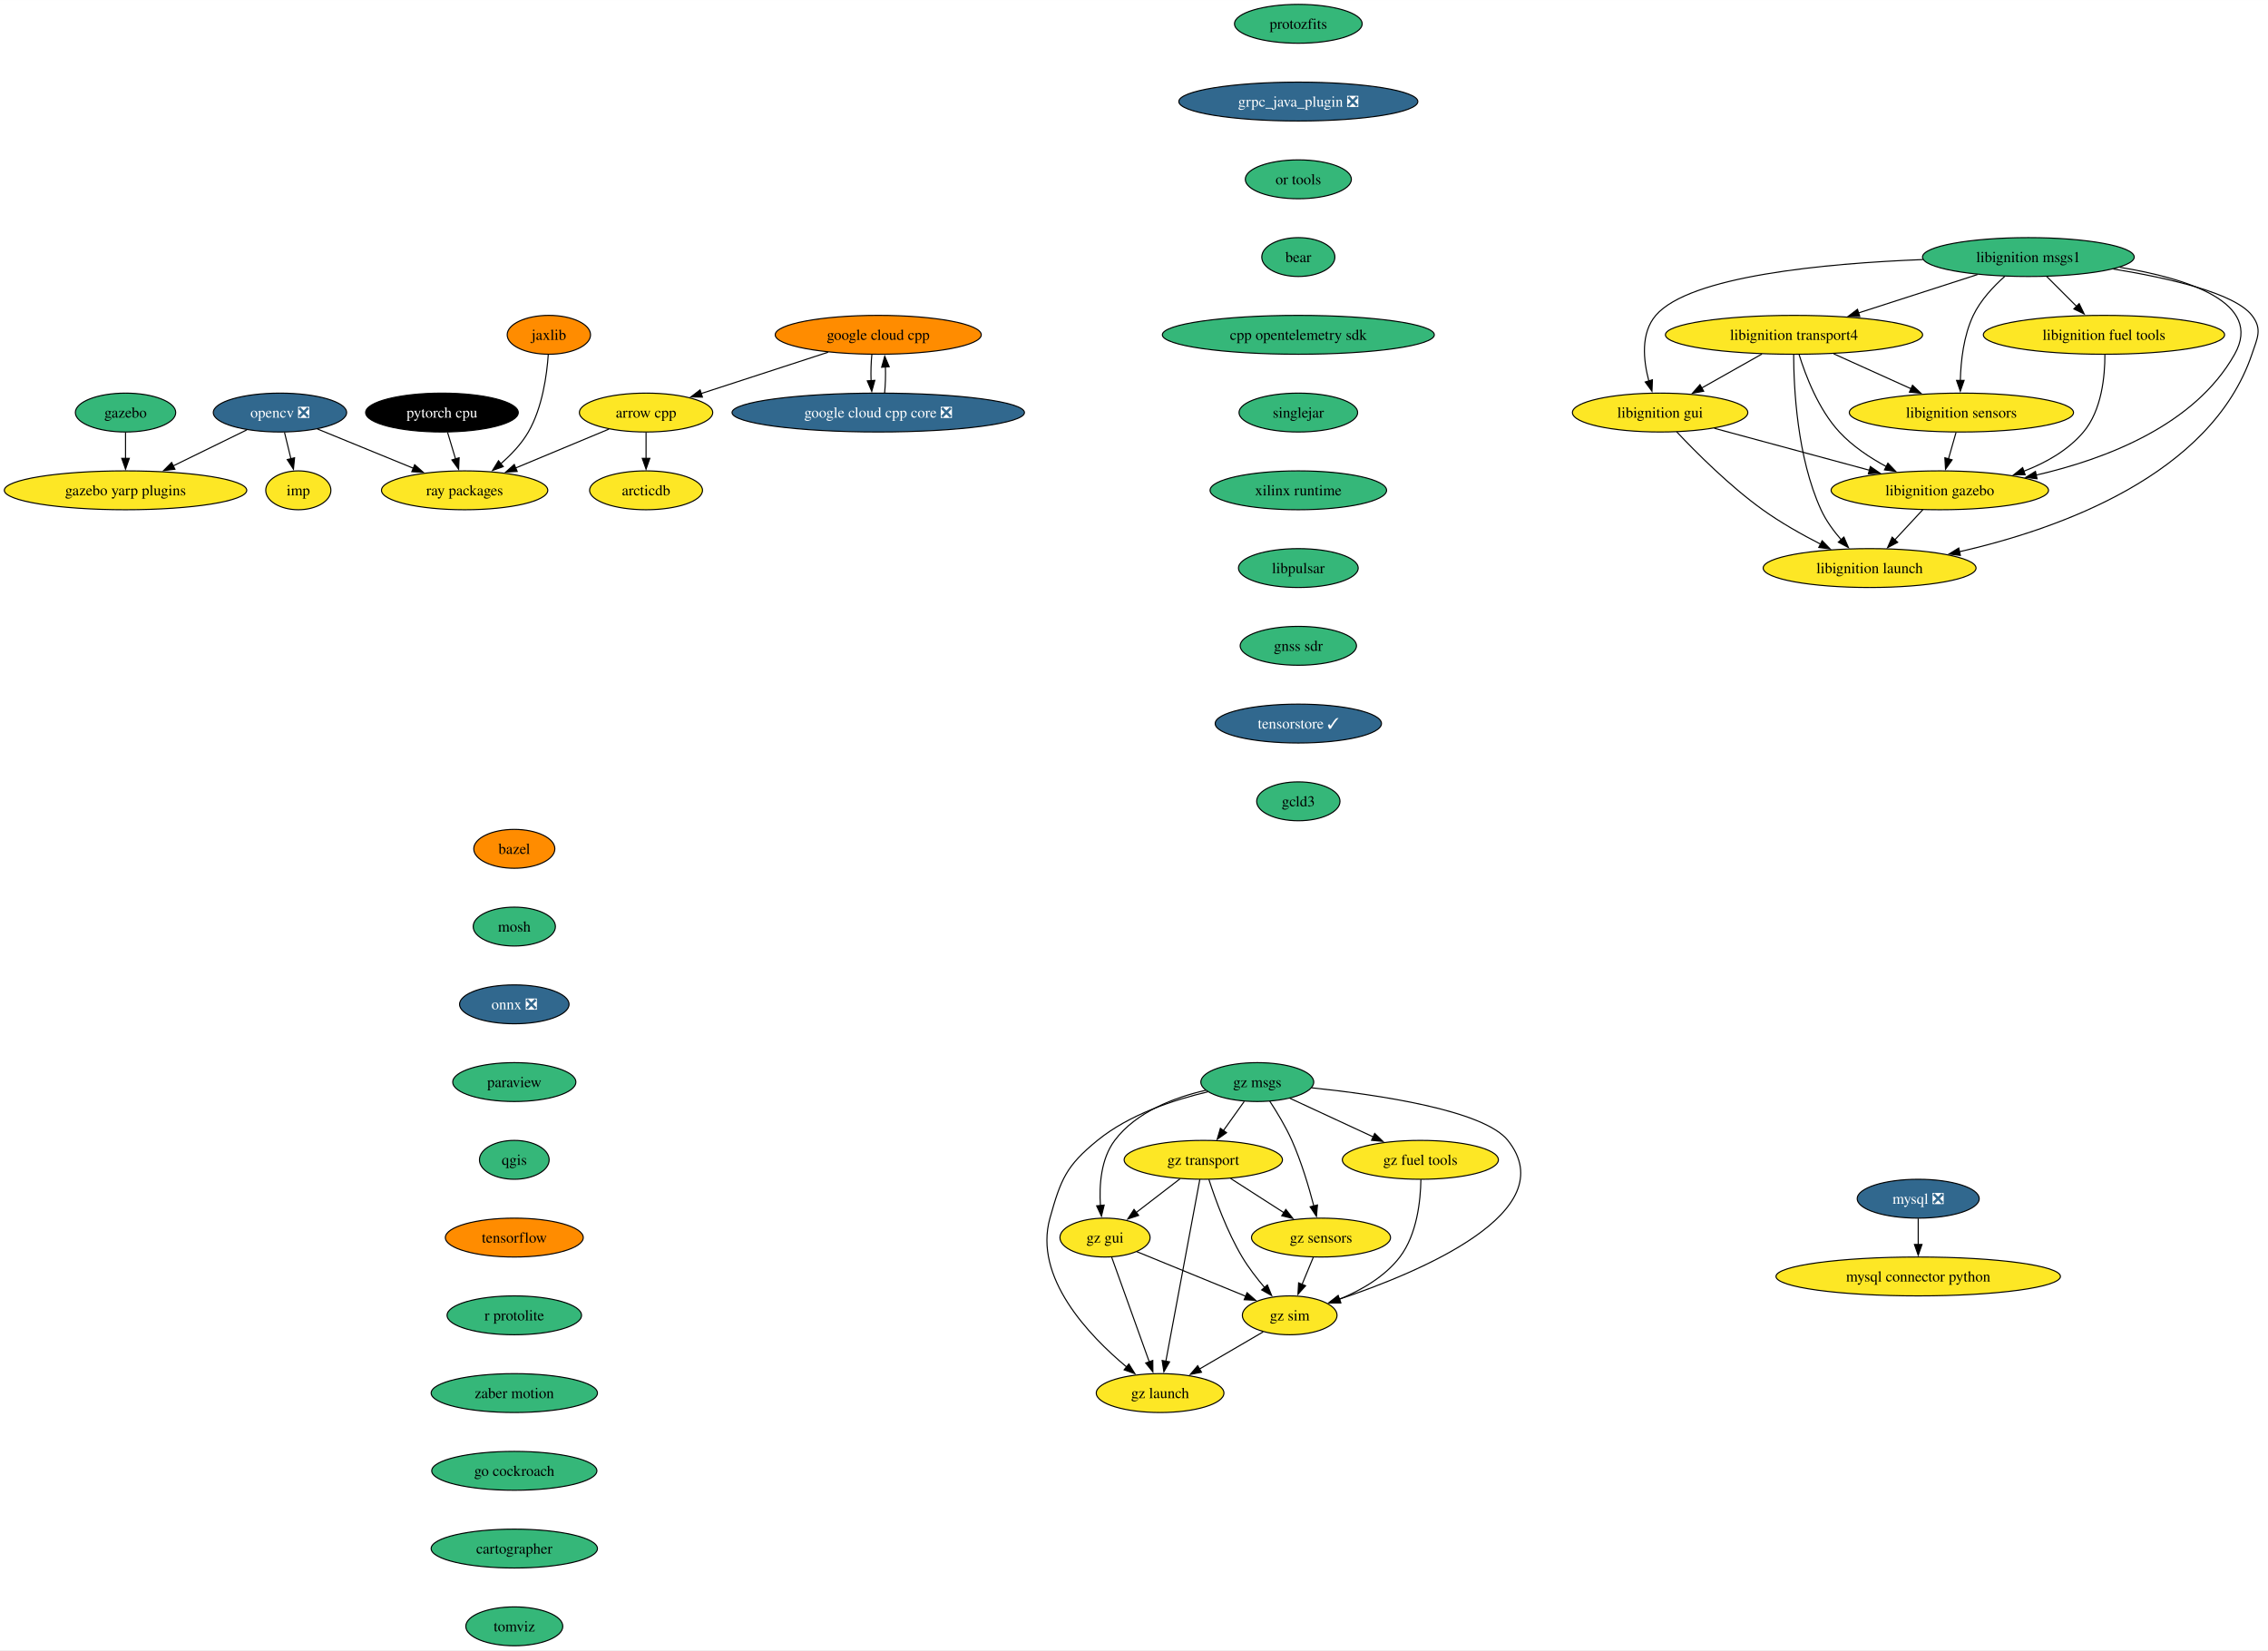
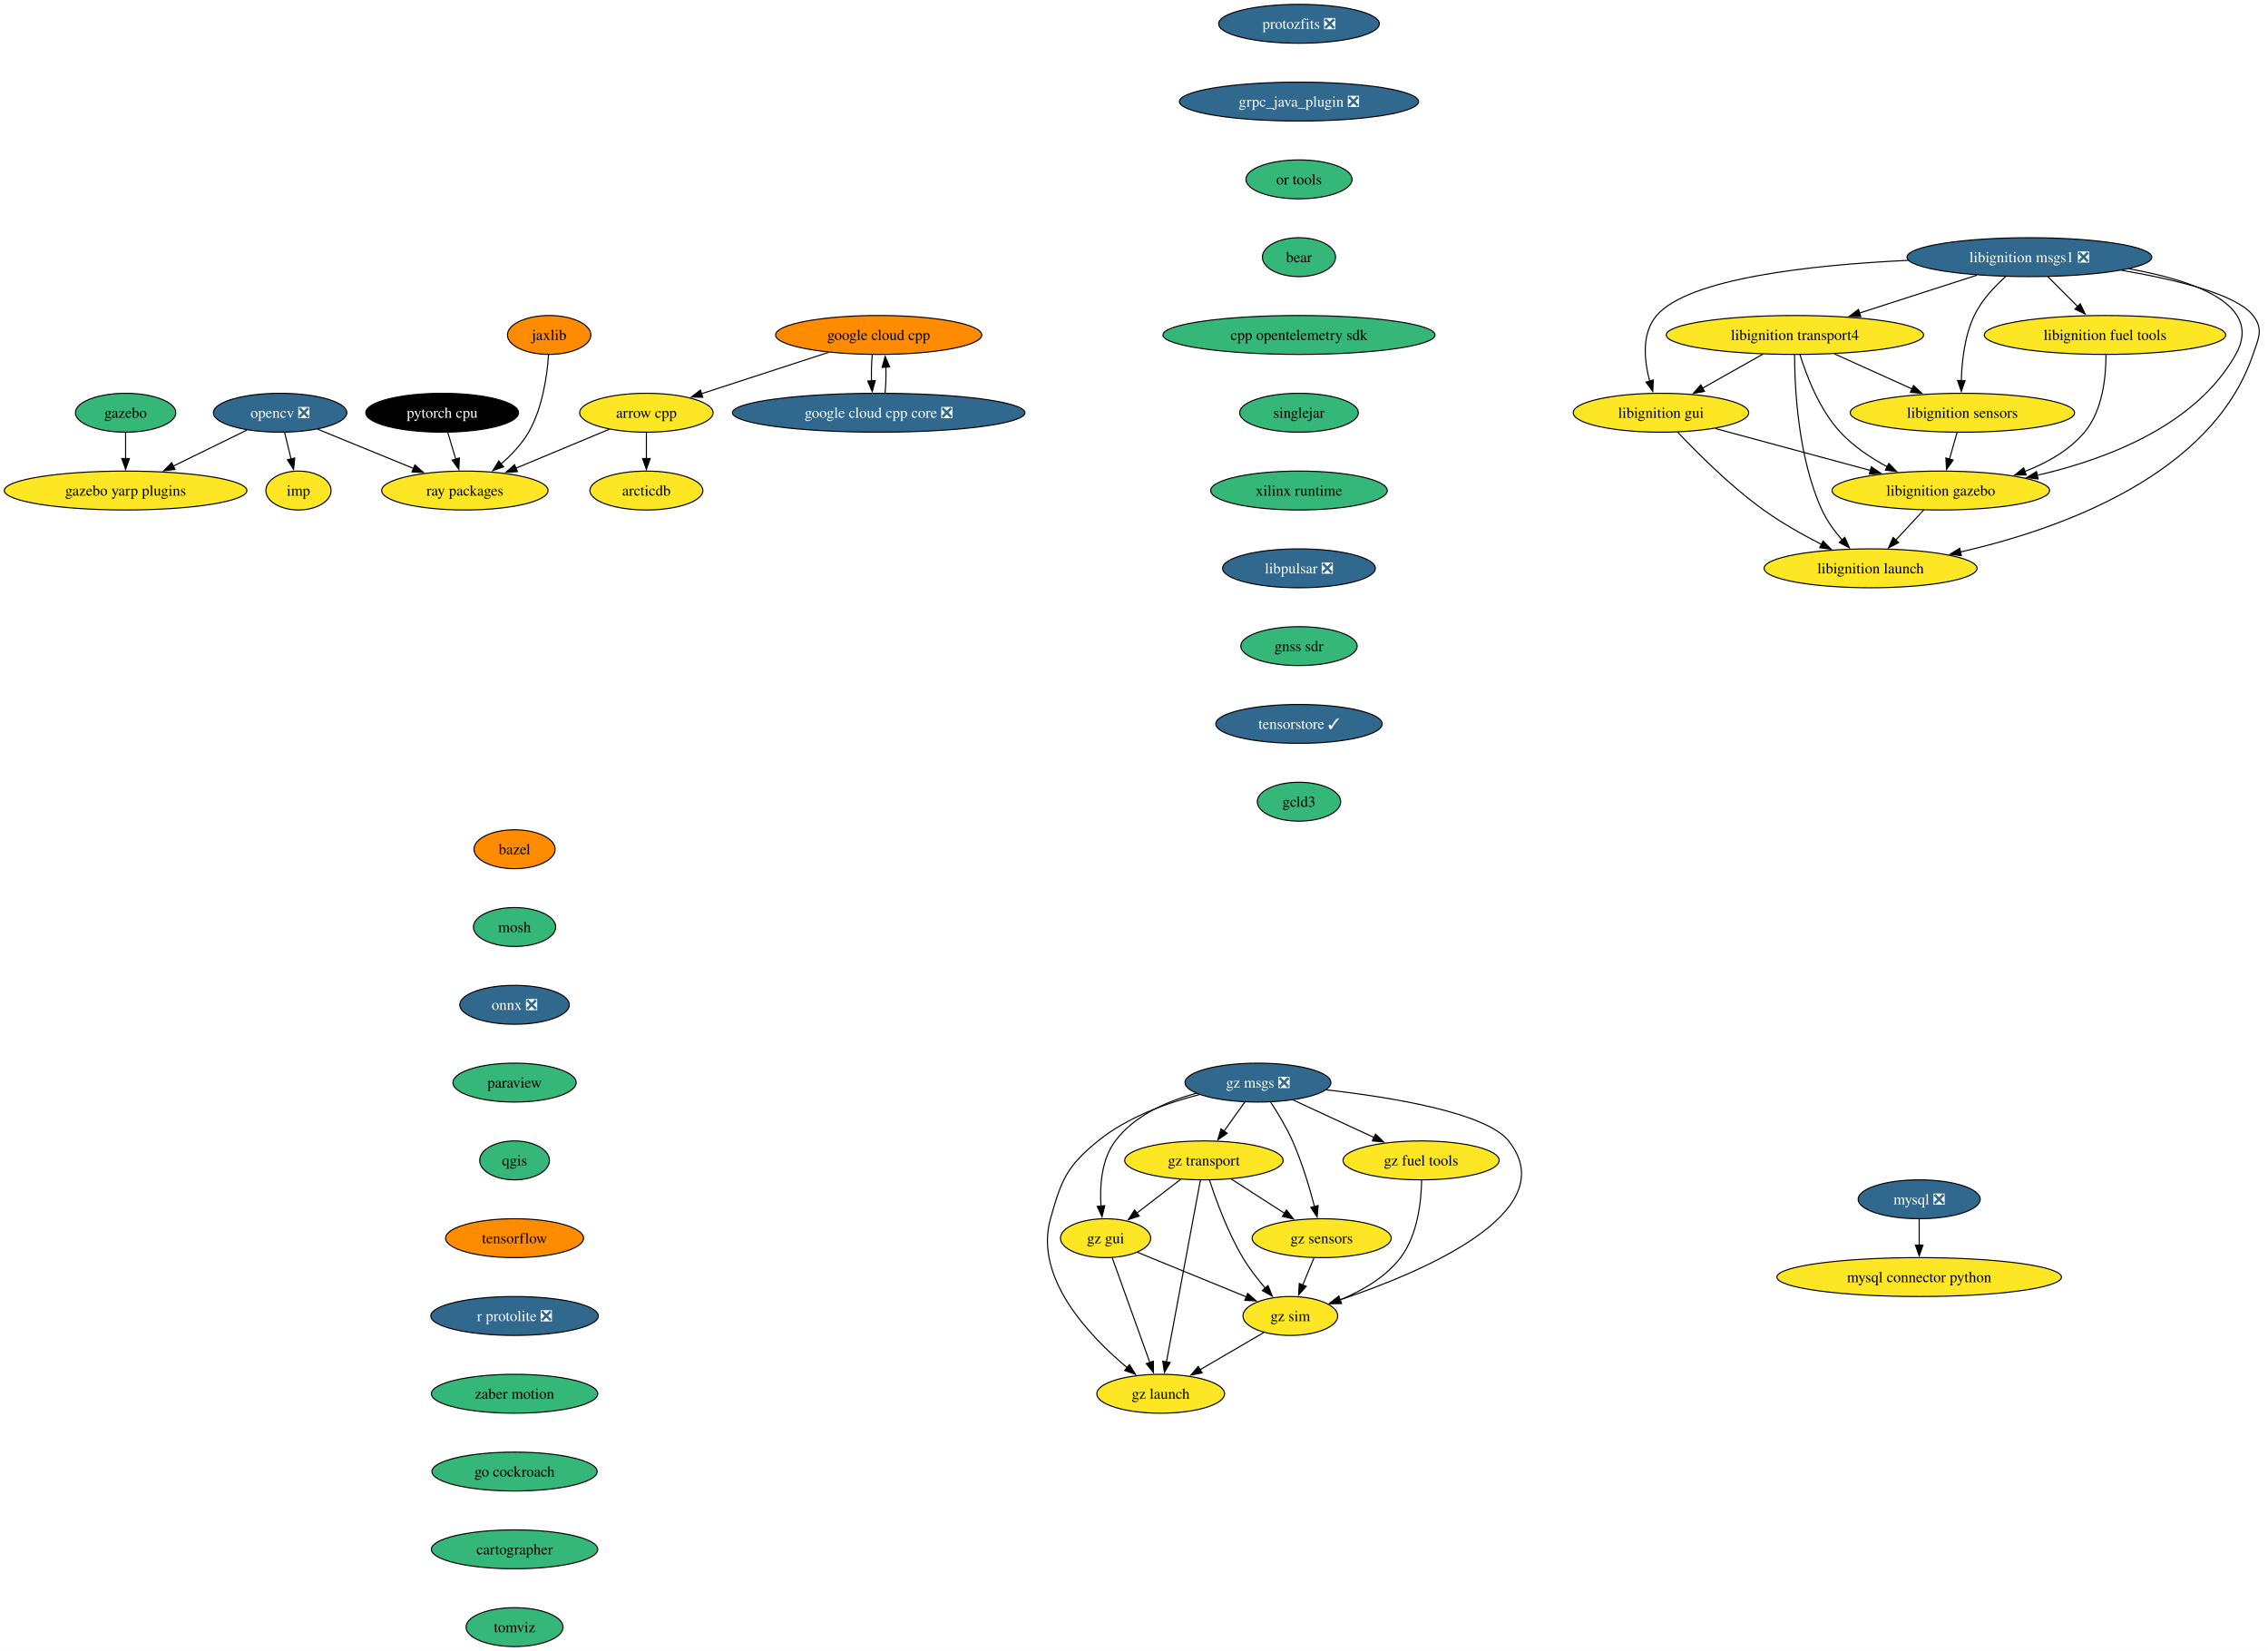
- <svg xmlns="http://www.w3.org/2000/svg" xmlns:xlink="http://www.w3.org/1999/xlink" width="2100pt" height="1528pt" viewBox="0.00 0.00 2100.14 1528.00">
+ <svg xmlns="http://www.w3.org/2000/svg" xmlns:xlink="http://www.w3.org/1999/xlink" width="2099pt" height="1528pt" viewBox="0.00 0.00 2099.07 1528.00">
  <g id="graph0" class="graph" transform="scale(1 1) rotate(0) translate(4 1524)">
-     <polygon fill="white" stroke="none" points="-4,4 -4,-1524 2096.14,-1524 2096.14,4 -4,4" />
+     <polygon fill="white" stroke="none" points="-4,4 -4,-1524 2095.07,-1524 2095.07,4 -4,4" />
    <g id="node1" class="node">
      <g id="a_node1">
        <a xlink:href="https://github.com/conda-forge/arrow-cpp-feedstock" xlink:title="arrow cpp">
          <ellipse fill="#fde725" stroke="black" cx="594.24" cy="-1142" rx="61.73" ry="18" />
          <text text-anchor="middle" x="594.24" y="-1137.33" font-family="Times,serif" font-size="14.00">arrow cpp</text>
        </a>
      </g>
    </g>
    <g id="node2" class="node">
      <g id="a_node2">
        <a xlink:href="https://github.com/conda-forge/ray-packages-feedstock" xlink:title="ray packages">
          <ellipse fill="#fde725" stroke="black" cx="426.24" cy="-1070" rx="76.99" ry="18" />
          <text text-anchor="middle" x="426.24" y="-1065.33" font-family="Times,serif" font-size="14.00">ray packages</text>
        </a>
      </g>
    </g>
    <g id="edge1" class="edge">
      <path fill="none" stroke="black" d="M559.83,-1126.67C534.92,-1116.28 500.93,-1102.12 473.48,-1090.68" />
      <polygon fill="black" stroke="black" points="474.9,-1087.48 464.32,-1086.87 472.2,-1093.94 474.9,-1087.48" />
    </g>
    <g id="node3" class="node">
      <g id="a_node3">
        <a xlink:href="https://github.com/conda-forge/arcticdb-feedstock" xlink:title="arcticdb">
          <ellipse fill="#fde725" stroke="black" cx="594.24" cy="-1070" rx="52.26" ry="18" />
          <text text-anchor="middle" x="594.24" y="-1065.33" font-family="Times,serif" font-size="14.00">arcticdb</text>
        </a>
      </g>
    </g>
    <g id="edge2" class="edge">
      <path fill="none" stroke="black" d="M594.24,-1123.7C594.24,-1116.41 594.24,-1107.73 594.24,-1099.54" />
      <polygon fill="black" stroke="black" points="597.74,-1099.62 594.24,-1089.62 590.74,-1099.62 597.74,-1099.62" />
    </g>
    <g id="node4" class="node">
      <g id="a_node4">
        <a xlink:href="https://github.com/conda-forge/bazel-feedstock" xlink:title="bazel">
          <ellipse fill="#ff8c00" stroke="black" cx="472.24" cy="-738" rx="37.53" ry="18" />
          <text text-anchor="middle" x="472.24" y="-733.33" font-family="Times,serif" font-size="14.00">bazel</text>
        </a>
      </g>
    </g>
    <g id="node5" class="node">
      <g id="a_node5">
        <a xlink:href="https://github.com/conda-forge/mosh-feedstock" xlink:title="mosh">
          <ellipse fill="#35b779" stroke="black" cx="472.24" cy="-666" rx="38.06" ry="18" />
          <text text-anchor="middle" x="472.24" y="-661.33" font-family="Times,serif" font-size="14.00">mosh</text>
        </a>
      </g>
    </g>
    <g id="node6" class="node">
      <g id="a_node6">
        <a xlink:href="https://github.com/conda-forge/onnx-feedstock/pull/107" xlink:title="onnx ❎">
          <ellipse fill="#31688e" stroke="black" cx="472.24" cy="-594" rx="50.68" ry="18" />
          <text text-anchor="middle" x="472.24" y="-589.33" font-family="Times,serif" font-size="14.00" fill="white">onnx ❎</text>
        </a>
      </g>
    </g>
    <g id="node9" class="node">
      <g id="a_node9">
        <a xlink:href="https://github.com/conda-forge/paraview-feedstock" xlink:title="paraview">
          <ellipse fill="#35b779" stroke="black" cx="472.24" cy="-522" rx="57" ry="18" />
          <text text-anchor="middle" x="472.24" y="-517.33" font-family="Times,serif" font-size="14.00">paraview</text>
        </a>
      </g>
    </g>
    <g id="node7" class="node">
      <g id="a_node7">
        <a xlink:href="https://github.com/conda-forge/mysql-feedstock/pull/92" xlink:title="mysql ❎">
          <ellipse fill="#31688e" stroke="black" cx="1772.24" cy="-414" rx="56.47" ry="18" />
          <text text-anchor="middle" x="1772.24" y="-409.32" font-family="Times,serif" font-size="14.00" fill="white">mysql ❎</text>
        </a>
      </g>
    </g>
    <g id="node8" class="node">
      <g id="a_node8">
        <a xlink:href="https://github.com/conda-forge/mysql-connector-python-feedstock" xlink:title="mysql connector python">
          <ellipse fill="#fde725" stroke="black" cx="1772.24" cy="-342" rx="131.7" ry="18" />
          <text text-anchor="middle" x="1772.24" y="-337.32" font-family="Times,serif" font-size="14.00">mysql connector python</text>
        </a>
      </g>
    </g>
    <g id="edge5" class="edge">
      <path fill="none" stroke="black" d="M1772.24,-395.7C1772.24,-388.41 1772.24,-379.73 1772.24,-371.54" />
      <polygon fill="black" stroke="black" points="1775.74,-371.62 1772.24,-361.62 1768.74,-371.62 1775.74,-371.62" />
    </g>
    <g id="node13" class="node">
      <g id="a_node13">
        <a xlink:href="https://github.com/conda-forge/qgis-feedstock" xlink:title="qgis">
          <ellipse fill="#35b779" stroke="black" cx="472.24" cy="-450" rx="32.27" ry="18" />
          <text text-anchor="middle" x="472.24" y="-445.32" font-family="Times,serif" font-size="14.00">qgis</text>
        </a>
      </g>
    </g>
    <g id="node10" class="node">
      <g id="a_node10">
        <a xlink:href="https://github.com/conda-forge/opencv-feedstock/pull/391" xlink:title="opencv ❎">
          <ellipse fill="#31688e" stroke="black" cx="255.24" cy="-1142" rx="61.73" ry="18" />
          <text text-anchor="middle" x="255.24" y="-1137.33" font-family="Times,serif" font-size="14.00" fill="white">opencv ❎</text>
        </a>
      </g>
    </g>
    <g id="edge7" class="edge">
      <path fill="none" stroke="black" d="M289.84,-1126.83C315.46,-1116.35 350.65,-1101.94 378.88,-1090.39" />
      <polygon fill="black" stroke="black" points="379.99,-1093.71 387.92,-1086.69 377.34,-1087.24 379.99,-1093.71" />
    </g>
    <g id="node11" class="node">
      <g id="a_node11">
        <a xlink:href="https://github.com/conda-forge/imp-feedstock" xlink:title="imp">
          <ellipse fill="#fde725" stroke="black" cx="272.24" cy="-1070" rx="30.16" ry="18" />
          <text text-anchor="middle" x="272.24" y="-1065.33" font-family="Times,serif" font-size="14.00">imp</text>
        </a>
      </g>
    </g>
    <g id="edge8" class="edge">
      <path fill="none" stroke="black" d="M259.44,-1123.7C261.23,-1116.32 263.37,-1107.52 265.38,-1099.25" />
      <polygon fill="black" stroke="black" points="268.77,-1100.12 267.73,-1089.58 261.96,-1098.47 268.77,-1100.12" />
    </g>
    <g id="node12" class="node">
      <g id="a_node12">
        <a xlink:href="https://github.com/conda-forge/gazebo-yarp-plugins-feedstock" xlink:title="gazebo yarp plugins">
          <ellipse fill="#fde725" stroke="black" cx="112.24" cy="-1070" rx="112.24" ry="18" />
          <text text-anchor="middle" x="112.24" y="-1065.33" font-family="Times,serif" font-size="14.00">gazebo yarp plugins</text>
        </a>
      </g>
    </g>
    <g id="edge9" class="edge">
      <path fill="none" stroke="black" d="M224.56,-1125.98C204.65,-1116.24 178.39,-1103.38 156.27,-1092.56" />
      <polygon fill="black" stroke="black" points="158,-1089.5 147.47,-1088.25 154.92,-1095.79 158,-1089.5" />
    </g>
    <g id="node14" class="node">
      <g id="a_node14">
        <a xlink:href="https://github.com/conda-forge/tensorflow-feedstock" xlink:title="tensorflow">
          <ellipse fill="#ff8c00" stroke="black" cx="472.24" cy="-378" rx="63.84" ry="18" />
          <text text-anchor="middle" x="472.24" y="-373.32" font-family="Times,serif" font-size="14.00">tensorflow</text>
        </a>
      </g>
    </g>
    <g id="node15" class="node">
      <g id="a_node15">
-         <a xlink:href="https://github.com/conda-forge/r-protolite-feedstock" xlink:title="r protolite">
-           <ellipse fill="#35b779" stroke="black" cx="472.24" cy="-306" rx="62.26" ry="18" />
-           <text text-anchor="middle" x="472.24" y="-301.32" font-family="Times,serif" font-size="14.00">r protolite</text>
+         <a xlink:href="https://github.com/conda-forge/r-protolite-feedstock/pull/37" xlink:title="r protolite ❎">
+           <ellipse fill="#31688e" stroke="black" cx="472.24" cy="-306" rx="77.52" ry="18" />
+           <text text-anchor="middle" x="472.24" y="-301.32" font-family="Times,serif" font-size="14.00" fill="white">r protolite ❎</text>
        </a>
      </g>
    </g>
    <g id="node16" class="node">
      <g id="a_node16">
        <a xlink:href="https://github.com/conda-forge/zaber-motion-feedstock" xlink:title="zaber motion">
          <ellipse fill="#35b779" stroke="black" cx="472.24" cy="-234" rx="76.99" ry="18" />
          <text text-anchor="middle" x="472.24" y="-229.32" font-family="Times,serif" font-size="14.00">zaber motion</text>
        </a>
      </g>
    </g>
    <g id="node27" class="node">
      <g id="a_node27">
        <a xlink:href="https://github.com/conda-forge/go-cockroach-feedstock" xlink:title="go cockroach">
          <ellipse fill="#35b779" stroke="black" cx="472.24" cy="-162" rx="76.46" ry="18" />
          <text text-anchor="middle" x="472.24" y="-157.32" font-family="Times,serif" font-size="14.00">go cockroach</text>
        </a>
      </g>
    </g>
    <g id="node17" class="node">
      <g id="a_node17">
        <a xlink:href="https://github.com/conda-forge/pytorch-cpu-feedstock" xlink:title="pytorch cpu">
          <ellipse fill="#000000" stroke="black" cx="405.24" cy="-1142" rx="70.68" ry="18" />
          <text text-anchor="middle" x="405.24" y="-1137.33" font-family="Times,serif" font-size="14.00" fill="white">pytorch cpu</text>
        </a>
      </g>
    </g>
    <g id="edge14" class="edge">
      <path fill="none" stroke="black" d="M410.43,-1123.7C412.67,-1116.24 415.34,-1107.32 417.85,-1098.97" />
      <polygon fill="black" stroke="black" points="421.15,-1100.14 420.67,-1089.55 414.45,-1098.13 421.15,-1100.14" />
    </g>
    <g id="node18" class="node">
      <g id="a_node18">
        <a xlink:href="https://github.com/conda-forge/jaxlib-feedstock" xlink:title="jaxlib">
          <ellipse fill="#ff8c00" stroke="black" cx="504.24" cy="-1214" rx="38.58" ry="18" />
          <text text-anchor="middle" x="504.24" y="-1209.32" font-family="Times,serif" font-size="14.00">jaxlib</text>
        </a>
      </g>
    </g>
    <g id="edge15" class="edge">
      <path fill="none" stroke="black" d="M503.69,-1195.81C502.41,-1177.01 498.29,-1146.56 485.24,-1124 478.8,-1112.87 469.2,-1102.8 459.61,-1094.51" />
      <polygon fill="black" stroke="black" points="462.03,-1091.97 452.07,-1088.37 457.61,-1097.4 462.03,-1091.97" />
    </g>
    <g id="node19" class="node">
      <g id="a_node19">
        <a xlink:href="https://github.com/conda-forge/libignition-transport4-feedstock" xlink:title="libignition transport4">
          <ellipse fill="#fde725" stroke="black" cx="1657.24" cy="-1214" rx="119.08" ry="18" />
          <text text-anchor="middle" x="1657.24" y="-1209.32" font-family="Times,serif" font-size="14.00">libignition transport4</text>
        </a>
      </g>
    </g>
    <g id="node20" class="node">
      <g id="a_node20">
        <a xlink:href="https://github.com/conda-forge/libignition-sensors-feedstock" xlink:title="libignition sensors">
          <ellipse fill="#fde725" stroke="black" cx="1812.24" cy="-1142" rx="103.82" ry="18" />
          <text text-anchor="middle" x="1812.24" y="-1137.33" font-family="Times,serif" font-size="14.00">libignition sensors</text>
        </a>
      </g>
    </g>
    <g id="edge16" class="edge">
      <path fill="none" stroke="black" d="M1693.97,-1196.41C1715.47,-1186.7 1742.83,-1174.34 1765.82,-1163.96" />
      <polygon fill="black" stroke="black" points="1766.98,-1167.28 1774.66,-1159.97 1764.1,-1160.9 1766.98,-1167.28" />
    </g>
    <g id="node21" class="node">
      <g id="a_node21">
        <a xlink:href="https://github.com/conda-forge/libignition-gui-feedstock" xlink:title="libignition gui">
          <ellipse fill="#fde725" stroke="black" cx="1533.24" cy="-1142" rx="81.2" ry="18" />
          <text text-anchor="middle" x="1533.24" y="-1137.33" font-family="Times,serif" font-size="14.00">libignition gui</text>
        </a>
      </g>
    </g>
    <g id="edge17" class="edge">
      <path fill="none" stroke="black" d="M1627.54,-1196.23C1610.81,-1186.79 1589.73,-1174.89 1571.74,-1164.74" />
      <polygon fill="black" stroke="black" points="1573.59,-1161.76 1563.16,-1159.89 1570.15,-1167.86 1573.59,-1161.76" />
    </g>
    <g id="node22" class="node">
      <g id="a_node22">
        <a xlink:href="https://github.com/conda-forge/libignition-gazebo-feedstock" xlink:title="libignition gazebo">
          <ellipse fill="#fde725" stroke="black" cx="1792.24" cy="-1070" rx="100.66" ry="18" />
          <text text-anchor="middle" x="1792.24" y="-1065.33" font-family="Times,serif" font-size="14.00">libignition gazebo</text>
        </a>
      </g>
    </g>
    <g id="edge18" class="edge">
      <path fill="none" stroke="black" d="M1661.91,-1195.8C1667.89,-1176.43 1679.85,-1144.94 1699.24,-1124 1711.35,-1110.91 1727.46,-1100.19 1742.85,-1091.89" />
      <polygon fill="black" stroke="black" points="1744.17,-1095.16 1751.47,-1087.49 1740.98,-1088.92 1744.17,-1095.16" />
    </g>
    <g id="node23" class="node">
      <g id="a_node23">
        <a xlink:href="https://github.com/conda-forge/libignition-launch-feedstock" xlink:title="libignition launch">
          <ellipse fill="#fde725" stroke="black" cx="1727.24" cy="-998" rx="98.56" ry="18" />
          <text text-anchor="middle" x="1727.24" y="-993.33" font-family="Times,serif" font-size="14.00">libignition launch</text>
        </a>
      </g>
    </g>
    <g id="edge19" class="edge">
      <path fill="none" stroke="black" d="M1656.91,-1195.68C1656.97,-1165.2 1660,-1100.62 1682.24,-1052 1686.81,-1042 1693.82,-1032.41 1700.96,-1024.2" />
      <polygon fill="black" stroke="black" points="1703.41,-1026.72 1707.62,-1017 1698.26,-1021.97 1703.41,-1026.72" />
    </g>
    <g id="edge20" class="edge">
      <path fill="none" stroke="black" d="M1807.29,-1123.7C1805.16,-1116.24 1802.61,-1107.32 1800.23,-1098.97" />
      <polygon fill="black" stroke="black" points="1803.65,-1098.21 1797.54,-1089.56 1796.92,-1100.14 1803.65,-1098.21" />
    </g>
    <g id="edge21" class="edge">
      <path fill="none" stroke="black" d="M1583.48,-1127.42C1624.44,-1116.35 1682.58,-1100.64 1727.1,-1088.6" />
      <polygon fill="black" stroke="black" points="1727.91,-1092.01 1736.65,-1086.02 1726.08,-1085.25 1727.91,-1092.01" />
    </g>
    <g id="edge22" class="edge">
      <path fill="none" stroke="black" d="M1548.58,-1124.18C1566.48,-1105.17 1597.57,-1074 1628.24,-1052 1644.92,-1040.03 1664.64,-1028.94 1682.06,-1020.03" />
      <polygon fill="black" stroke="black" points="1683.29,-1023.33 1690.67,-1015.72 1680.16,-1017.07 1683.29,-1023.33" />
    </g>
    <g id="edge23" class="edge">
      <path fill="none" stroke="black" d="M1776.5,-1052.05C1768.68,-1043.63 1759.07,-1033.28 1750.42,-1023.97" />
      <polygon fill="black" stroke="black" points="1753.23,-1021.84 1743.86,-1016.9 1748.1,-1026.61 1753.23,-1021.84" />
    </g>
    <g id="node24" class="node">
      <g id="a_node24">
-         <a xlink:href="https://github.com/conda-forge/libignition-msgs1-feedstock" xlink:title="libignition msgs1">
-           <ellipse fill="#35b779" stroke="black" cx="1874.24" cy="-1286" rx="98.03" ry="18" />
-           <text text-anchor="middle" x="1874.24" y="-1281.32" font-family="Times,serif" font-size="14.00">libignition msgs1</text>
+         <a xlink:href="https://github.com/conda-forge/libignition-msgs1-feedstock/pull/101" xlink:title="libignition msgs1 ❎">
+           <ellipse fill="#31688e" stroke="black" cx="1874.24" cy="-1286" rx="113.29" ry="18" />
+           <text text-anchor="middle" x="1874.24" y="-1281.32" font-family="Times,serif" font-size="14.00" fill="white">libignition msgs1 ❎</text>
        </a>
      </g>
    </g>
    <g id="edge24" class="edge">
-       <path fill="none" stroke="black" d="M1827.15,-1269.81C1794.87,-1259.4 1751.77,-1245.5 1717.06,-1234.3" />
-       <polygon fill="black" stroke="black" points="1718.14,-1230.97 1707.55,-1231.23 1715.99,-1237.63 1718.14,-1230.97" />
+       <path fill="none" stroke="black" d="M1825.54,-1269.29C1793.4,-1258.92 1751.09,-1245.27 1716.93,-1234.26" />
+       <polygon fill="black" stroke="black" points="1718.18,-1230.98 1707.59,-1231.24 1716.03,-1237.64 1718.18,-1230.98" />
    </g>
    <g id="edge25" class="edge">
-       <path fill="none" stroke="black" d="M1852.45,-1268.2C1841.83,-1258.76 1829.94,-1246.06 1823.24,-1232 1814.27,-1213.18 1811.68,-1189.7 1811.24,-1171.59" />
+       <path fill="none" stroke="black" d="M1852.19,-1267.97C1841.64,-1258.55 1829.88,-1245.95 1823.24,-1232 1814.27,-1213.18 1811.68,-1189.7 1811.24,-1171.59" />
      <polygon fill="black" stroke="black" points="1814.74,-1171.8 1811.23,-1161.8 1807.74,-1171.81 1814.74,-1171.8" />
    </g>
    <g id="edge26" class="edge">
-       <path fill="none" stroke="black" d="M1776.69,-1283.69C1686.1,-1280.15 1560.61,-1268.56 1529.24,-1232 1515.16,-1215.59 1517.65,-1190.57 1522.81,-1171.23" />
+       <path fill="none" stroke="black" d="M1762.33,-1283.07C1673.33,-1278.88 1558.98,-1266.66 1529.24,-1232 1515.16,-1215.59 1517.65,-1190.57 1522.81,-1171.23" />
      <polygon fill="black" stroke="black" points="1526.12,-1172.36 1525.7,-1161.78 1519.43,-1170.31 1526.12,-1172.36" />
    </g>
    <g id="edge27" class="edge">
-       <path fill="none" stroke="black" d="M1958.86,-1276.52C2021.67,-1266.26 2092.14,-1243.93 2065.24,-1196 2028.34,-1130.25 1945.99,-1098.9 1881.33,-1084.06" />
+       <path fill="none" stroke="black" d="M1966.41,-1275.23C2027.14,-1264.43 2091.07,-1242.02 2065.24,-1196 2028.34,-1130.25 1945.99,-1098.9 1881.33,-1084.06" />
      <polygon fill="black" stroke="black" points="1882.29,-1080.69 1871.78,-1081.97 1880.8,-1087.53 1882.29,-1080.69" />
    </g>
    <g id="edge28" class="edge">
-       <path fill="none" stroke="black" d="M1952.87,-1274.94C2004.47,-1266.54 2065.26,-1252.59 2081.24,-1232 2091.05,-1219.36 2086.36,-1211.16 2081.24,-1196 2043.34,-1083.96 1902.48,-1034.11 1810.28,-1013.09" />
+       <path fill="none" stroke="black" d="M1959.52,-1273.83C2009.58,-1265.34 2065.94,-1251.71 2081.24,-1232 2091.05,-1219.36 2086.36,-1211.16 2081.24,-1196 2043.34,-1083.96 1902.48,-1034.11 1810.28,-1013.09" />
      <polygon fill="black" stroke="black" points="1811.28,-1009.73 1800.76,-1010.99 1809.78,-1016.56 1811.28,-1009.73" />
    </g>
    <g id="node25" class="node">
      <g id="a_node25">
        <a xlink:href="https://github.com/conda-forge/libignition-fuel-tools-feedstock" xlink:title="libignition fuel tools">
          <ellipse fill="#fde725" stroke="black" cx="1944.24" cy="-1214" rx="111.71" ry="18" />
          <text text-anchor="middle" x="1944.24" y="-1209.32" font-family="Times,serif" font-size="14.00">libignition fuel tools</text>
        </a>
      </g>
    </g>
    <g id="edge29" class="edge">
      <path fill="none" stroke="black" d="M1891.18,-1268.05C1899.48,-1259.75 1909.65,-1249.58 1918.86,-1240.38" />
      <polygon fill="black" stroke="black" points="1921.3,-1242.89 1925.89,-1233.35 1916.35,-1237.94 1921.3,-1242.89" />
    </g>
    <g id="edge30" class="edge">
      <path fill="none" stroke="black" d="M1945.11,-1195.52C1945.15,-1175.89 1942.25,-1144.16 1925.24,-1124 1910.97,-1107.1 1890.55,-1095.54 1869.98,-1087.66" />
      <polygon fill="black" stroke="black" points="1871.27,-1084.4 1860.67,-1084.36 1868.93,-1091 1871.27,-1084.4" />
    </g>
    <g id="node26" class="node">
      <g id="a_node26">
        <a xlink:href="https://github.com/conda-forge/gazebo-feedstock" xlink:title="gazebo">
          <ellipse fill="#35b779" stroke="black" cx="112.24" cy="-1142" rx="46.47" ry="18" />
          <text text-anchor="middle" x="112.24" y="-1137.33" font-family="Times,serif" font-size="14.00">gazebo</text>
        </a>
      </g>
    </g>
    <g id="edge31" class="edge">
      <path fill="none" stroke="black" d="M112.24,-1123.7C112.24,-1116.41 112.24,-1107.73 112.24,-1099.54" />
      <polygon fill="black" stroke="black" points="115.74,-1099.62 112.24,-1089.62 108.74,-1099.62 115.74,-1099.62" />
    </g>
    <g id="node30" class="node">
      <g id="a_node30">
        <a xlink:href="https://github.com/conda-forge/cartographer-feedstock" xlink:title="cartographer">
          <ellipse fill="#35b779" stroke="black" cx="472.24" cy="-90" rx="76.99" ry="18" />
          <text text-anchor="middle" x="472.24" y="-85.33" font-family="Times,serif" font-size="14.00">cartographer</text>
        </a>
      </g>
    </g>
    <g id="node28" class="node">
      <g id="a_node28">
        <a xlink:href="https://github.com/conda-forge/google-cloud-cpp-feedstock" xlink:title="google cloud cpp">
          <ellipse fill="#ff8c00" stroke="black" cx="809.24" cy="-1214" rx="95.4" ry="18" />
          <text text-anchor="middle" x="809.24" y="-1209.32" font-family="Times,serif" font-size="14.00">google cloud cpp</text>
        </a>
      </g>
    </g>
    <g id="edge33" class="edge">
      <path fill="none" stroke="black" d="M762.85,-1197.9C728.17,-1186.61 680.78,-1171.18 645.07,-1159.55" />
      <polygon fill="black" stroke="black" points="646.43,-1156.31 635.83,-1156.54 644.26,-1162.97 646.43,-1156.31" />
    </g>
    <g id="node29" class="node">
      <g id="a_node29">
        <a xlink:href="https://github.com/conda-forge/google-cloud-cpp-core-feedstock/pull/6" xlink:title="google cloud cpp core ❎">
          <ellipse fill="#31688e" stroke="black" cx="809.24" cy="-1142" rx="135.39" ry="18" />
          <text text-anchor="middle" x="809.24" y="-1137.33" font-family="Times,serif" font-size="14.00" fill="white">google cloud cpp core ❎</text>
        </a>
      </g>
    </g>
    <g id="edge34" class="edge">
      <path fill="none" stroke="black" d="M803.32,-1195.7C802.57,-1188.41 802.33,-1179.73 802.59,-1171.54" />
      <polygon fill="black" stroke="black" points="806.08,-1171.82 803.24,-1161.61 799.09,-1171.36 806.08,-1171.82" />
    </g>
    <g id="edge35" class="edge">
      <path fill="none" stroke="black" d="M815.13,-1160.1C815.89,-1167.37 816.15,-1176.04 815.89,-1184.24" />
      <polygon fill="black" stroke="black" points="812.4,-1183.98 815.25,-1194.19 819.39,-1184.43 812.4,-1183.98" />
    </g>
    <g id="node31" class="node">
      <g id="a_node31">
        <a xlink:href="https://github.com/conda-forge/tomviz-feedstock" xlink:title="tomviz">
          <ellipse fill="#35b779" stroke="black" cx="472.24" cy="-18" rx="44.9" ry="18" />
          <text text-anchor="middle" x="472.24" y="-13.32" font-family="Times,serif" font-size="14.00">tomviz</text>
        </a>
      </g>
    </g>
    <g id="node32" class="node">
      <g id="a_node32">
-         <a xlink:href="https://github.com/conda-forge/protozfits-feedstock" xlink:title="protozfits">
-           <ellipse fill="#35b779" stroke="black" cx="1198.24" cy="-1502" rx="59.1" ry="18" />
-           <text text-anchor="middle" x="1198.24" y="-1497.32" font-family="Times,serif" font-size="14.00">protozfits</text>
+         <a xlink:href="https://github.com/conda-forge/protozfits-feedstock/pull/31" xlink:title="protozfits ❎">
+           <ellipse fill="#31688e" stroke="black" cx="1198.24" cy="-1502" rx="74.36" ry="18" />
+           <text text-anchor="middle" x="1198.24" y="-1497.32" font-family="Times,serif" font-size="14.00" fill="white">protozfits ❎</text>
        </a>
      </g>
    </g>
    <g id="node33" class="node">
      <g id="a_node33">
        <a xlink:href="https://github.com/conda-forge/grpc_java_plugin-feedstock/pull/77" xlink:title="grpc_java_plugin ❎">
          <ellipse fill="#31688e" stroke="black" cx="1198.24" cy="-1430" rx="110.66" ry="18" />
          <text text-anchor="middle" x="1198.24" y="-1425.32" font-family="Times,serif" font-size="14.00" fill="white">grpc_java_plugin ❎</text>
        </a>
      </g>
    </g>
    <g id="node34" class="node">
      <g id="a_node34">
        <a xlink:href="https://github.com/conda-forge/or-tools-feedstock" xlink:title="or tools">
          <ellipse fill="#35b779" stroke="black" cx="1198.24" cy="-1358" rx="49.1" ry="18" />
          <text text-anchor="middle" x="1198.24" y="-1353.32" font-family="Times,serif" font-size="14.00">or tools</text>
        </a>
      </g>
    </g>
    <g id="node35" class="node">
      <g id="a_node35">
        <a xlink:href="https://github.com/conda-forge/bear-feedstock" xlink:title="bear">
          <ellipse fill="#35b779" stroke="black" cx="1198.24" cy="-1286" rx="33.85" ry="18" />
          <text text-anchor="middle" x="1198.24" y="-1281.32" font-family="Times,serif" font-size="14.00">bear</text>
        </a>
      </g>
    </g>
    <g id="node36" class="node">
      <g id="a_node36">
        <a xlink:href="https://github.com/conda-forge/cpp-opentelemetry-sdk-feedstock" xlink:title="cpp opentelemetry sdk">
          <ellipse fill="#35b779" stroke="black" cx="1198.24" cy="-1214" rx="125.92" ry="18" />
          <text text-anchor="middle" x="1198.24" y="-1209.32" font-family="Times,serif" font-size="14.00">cpp opentelemetry sdk</text>
        </a>
      </g>
    </g>
    <g id="node37" class="node">
      <g id="a_node37">
        <a xlink:href="https://github.com/conda-forge/singlejar-feedstock" xlink:title="singlejar">
          <ellipse fill="#35b779" stroke="black" cx="1198.24" cy="-1142" rx="54.89" ry="18" />
          <text text-anchor="middle" x="1198.24" y="-1137.33" font-family="Times,serif" font-size="14.00">singlejar</text>
        </a>
      </g>
    </g>
    <g id="node38" class="node">
      <g id="a_node38">
        <a xlink:href="https://github.com/conda-forge/xilinx-runtime-feedstock" xlink:title="xilinx runtime">
          <ellipse fill="#35b779" stroke="black" cx="1198.24" cy="-1070" rx="81.72" ry="18" />
          <text text-anchor="middle" x="1198.24" y="-1065.33" font-family="Times,serif" font-size="14.00">xilinx runtime</text>
        </a>
      </g>
    </g>
    <g id="node39" class="node">
      <g id="a_node39">
-         <a xlink:href="https://github.com/conda-forge/libpulsar-feedstock" xlink:title="libpulsar">
-           <ellipse fill="#35b779" stroke="black" cx="1198.24" cy="-998" rx="55.42" ry="18" />
-           <text text-anchor="middle" x="1198.24" y="-993.33" font-family="Times,serif" font-size="14.00">libpulsar</text>
+         <a xlink:href="https://github.com/conda-forge/libpulsar-feedstock/pull/13" xlink:title="libpulsar ❎">
+           <ellipse fill="#31688e" stroke="black" cx="1198.24" cy="-998" rx="70.68" ry="18" />
+           <text text-anchor="middle" x="1198.24" y="-993.33" font-family="Times,serif" font-size="14.00" fill="white">libpulsar ❎</text>
        </a>
      </g>
    </g>
    <g id="node47" class="node">
      <g id="a_node47">
        <a xlink:href="https://github.com/conda-forge/gnss-sdr-feedstock" xlink:title="gnss sdr">
          <ellipse fill="#35b779" stroke="black" cx="1198.24" cy="-926" rx="53.84" ry="18" />
          <text text-anchor="middle" x="1198.24" y="-921.33" font-family="Times,serif" font-size="14.00">gnss sdr</text>
        </a>
      </g>
    </g>
    <g id="node40" class="node">
      <g id="a_node40">
-         <a xlink:href="https://github.com/conda-forge/gz-msgs-feedstock" xlink:title="gz msgs">
-           <ellipse fill="#35b779" stroke="black" cx="1160.24" cy="-522" rx="52.26" ry="18" />
-           <text text-anchor="middle" x="1160.24" y="-517.33" font-family="Times,serif" font-size="14.00">gz msgs</text>
+         <a xlink:href="https://github.com/conda-forge/gz-msgs-feedstock/pull/25" xlink:title="gz msgs ❎">
+           <ellipse fill="#31688e" stroke="black" cx="1160.24" cy="-522" rx="67.52" ry="18" />
+           <text text-anchor="middle" x="1160.24" y="-517.33" font-family="Times,serif" font-size="14.00" fill="white">gz msgs ❎</text>
        </a>
      </g>
    </g>
    <g id="node41" class="node">
      <g id="a_node41">
        <a xlink:href="https://github.com/conda-forge/gz-transport-feedstock" xlink:title="gz transport">
          <ellipse fill="#fde725" stroke="black" cx="1110.24" cy="-450" rx="73.3" ry="18" />
          <text text-anchor="middle" x="1110.24" y="-445.32" font-family="Times,serif" font-size="14.00">gz transport</text>
        </a>
      </g>
    </g>
    <g id="edge45" class="edge">
      <path fill="none" stroke="black" d="M1148.13,-504.05C1142.36,-495.97 1135.32,-486.12 1128.89,-477.11" />
      <polygon fill="black" stroke="black" points="1131.77,-475.12 1123.11,-469.02 1126.07,-479.19 1131.77,-475.12" />
    </g>
    <g id="node42" class="node">
      <g id="a_node42">
        <a xlink:href="https://github.com/conda-forge/gz-fuel-tools-feedstock" xlink:title="gz fuel tools">
          <ellipse fill="#fde725" stroke="black" cx="1311.24" cy="-450" rx="72.25" ry="18" />
          <text text-anchor="middle" x="1311.24" y="-445.32" font-family="Times,serif" font-size="14.00">gz fuel tools</text>
        </a>
      </g>
    </g>
    <g id="edge46" class="edge">
-       <path fill="none" stroke="black" d="M1190.43,-507C1212.57,-496.74 1242.96,-482.65 1267.72,-471.17" />
-       <polygon fill="black" stroke="black" points="1268.97,-474.45 1276.57,-467.07 1266.03,-468.1 1268.97,-474.45" />
+       <path fill="none" stroke="black" d="M1193,-505.81C1214.91,-495.65 1243.99,-482.18 1267.82,-471.13" />
+       <polygon fill="black" stroke="black" points="1269.04,-474.42 1276.64,-467.04 1266.1,-468.07 1269.04,-474.42" />
    </g>
    <g id="node43" class="node">
      <g id="a_node43">
        <a xlink:href="https://github.com/conda-forge/gz-gui-feedstock" xlink:title="gz gui">
          <ellipse fill="#fde725" stroke="black" cx="1019.24" cy="-378" rx="41.74" ry="18" />
          <text text-anchor="middle" x="1019.24" y="-373.32" font-family="Times,serif" font-size="14.00">gz gui</text>
        </a>
      </g>
    </g>
    <g id="edge47" class="edge">
-       <path fill="none" stroke="black" d="M1112.43,-514.38C1083.36,-507.73 1048.13,-494.45 1028.24,-468 1015.39,-450.92 1013.75,-426.47 1014.99,-407.53" />
+       <path fill="none" stroke="black" d="M1103.14,-512.07C1076.17,-504.81 1046.05,-491.68 1028.24,-468 1015.39,-450.92 1013.75,-426.47 1014.99,-407.53" />
      <polygon fill="black" stroke="black" points="1018.45,-408.08 1015.94,-397.78 1011.49,-407.39 1018.45,-408.08" />
    </g>
    <g id="node44" class="node">
      <g id="a_node44">
        <a xlink:href="https://github.com/conda-forge/gz-sensors-feedstock" xlink:title="gz sensors">
          <ellipse fill="#fde725" stroke="black" cx="1219.24" cy="-378" rx="64.36" ry="18" />
          <text text-anchor="middle" x="1219.24" y="-373.32" font-family="Times,serif" font-size="14.00">gz sensors</text>
        </a>
      </g>
    </g>
    <g id="edge48" class="edge">
-       <path fill="none" stroke="black" d="M1171.73,-504.4C1178.39,-494.23 1186.55,-480.77 1192.24,-468 1200.98,-448.37 1207.93,-425.1 1212.58,-407.28" />
+       <path fill="none" stroke="black" d="M1172.04,-503.93C1178.64,-493.82 1186.64,-480.57 1192.24,-468 1200.98,-448.37 1207.93,-425.1 1212.58,-407.28" />
      <polygon fill="black" stroke="black" points="1215.96,-408.2 1215.01,-397.65 1209.17,-406.5 1215.96,-408.2" />
    </g>
    <g id="node45" class="node">
      <g id="a_node45">
        <a xlink:href="https://github.com/conda-forge/gz-sim-feedstock" xlink:title="gz sim">
          <ellipse fill="#fde725" stroke="black" cx="1190.24" cy="-306" rx="43.84" ry="18" />
          <text text-anchor="middle" x="1190.24" y="-301.32" font-family="Times,serif" font-size="14.00">gz sim</text>
        </a>
      </g>
    </g>
    <g id="edge49" class="edge">
-       <path fill="none" stroke="black" d="M1210.56,-516.71C1271.84,-510.32 1369.96,-495.94 1392.24,-468 1445,-401.83 1310.2,-345.72 1235.69,-320.8" />
+       <path fill="none" stroke="black" d="M1223.52,-515.3C1284.82,-508.31 1371.47,-494.05 1392.24,-468 1445,-401.83 1310.2,-345.72 1235.69,-320.8" />
      <polygon fill="black" stroke="black" points="1237.2,-317.61 1226.61,-317.83 1235.02,-324.27 1237.2,-317.61" />
    </g>
    <g id="node46" class="node">
      <g id="a_node46">
        <a xlink:href="https://github.com/conda-forge/gz-launch-feedstock" xlink:title="gz launch">
          <ellipse fill="#fde725" stroke="black" cx="1070.24" cy="-234" rx="59.1" ry="18" />
          <text text-anchor="middle" x="1070.24" y="-229.32" font-family="Times,serif" font-size="14.00">gz launch</text>
        </a>
      </g>
    </g>
    <g id="edge50" class="edge">
-       <path fill="none" stroke="black" d="M1114.53,-512.99C1083.06,-505.61 1041.77,-492.03 1012.24,-468 983.15,-444.33 978.39,-432.1 968.24,-396 952.83,-341.24 1004.12,-287.41 1039.48,-257.97" />
+       <path fill="none" stroke="black" d="M1106.21,-510.95C1076.04,-503.2 1039.23,-489.96 1012.24,-468 983.15,-444.33 978.39,-432.1 968.24,-396 952.83,-341.24 1004.12,-287.41 1039.48,-257.97" />
      <polygon fill="black" stroke="black" points="1041.32,-260.98 1046.89,-251.97 1036.92,-255.54 1041.32,-260.98" />
    </g>
    <g id="edge51" class="edge">
      <path fill="none" stroke="black" d="M1088.67,-432.41C1076.58,-423.11 1061.32,-411.38 1048.2,-401.28" />
      <polygon fill="black" stroke="black" points="1050.35,-398.52 1040.29,-395.2 1046.09,-404.07 1050.35,-398.52" />
    </g>
    <g id="edge52" class="edge">
      <path fill="none" stroke="black" d="M1135.52,-432.76C1150.2,-423.33 1168.91,-411.32 1184.91,-401.04" />
      <polygon fill="black" stroke="black" points="1186.67,-404.07 1193.2,-395.72 1182.89,-398.18 1186.67,-404.07" />
    </g>
    <g id="edge53" class="edge">
      <path fill="none" stroke="black" d="M1115.41,-431.87C1121.38,-413.39 1132.22,-383.46 1146.24,-360 1152.16,-350.1 1159.86,-340.13 1167.17,-331.55" />
      <polygon fill="black" stroke="black" points="1169.56,-334.13 1173.55,-324.32 1164.31,-329.5 1169.56,-334.13" />
    </g>
    <g id="edge54" class="edge">
      <path fill="none" stroke="black" d="M1107.03,-431.85C1100.17,-395.14 1084.01,-308.66 1075.57,-263.53" />
      <polygon fill="black" stroke="black" points="1079.01,-262.91 1073.74,-253.72 1072.13,-264.19 1079.01,-262.91" />
    </g>
    <g id="edge55" class="edge">
      <path fill="none" stroke="black" d="M1311.74,-431.82C1311.44,-412.47 1308.23,-380.99 1292.24,-360 1278.3,-341.7 1256.23,-329.13 1236.18,-320.85" />
      <polygon fill="black" stroke="black" points="1237.62,-317.65 1227.03,-317.33 1235.11,-324.19 1237.62,-317.65" />
    </g>
    <g id="edge56" class="edge">
      <path fill="none" stroke="black" d="M1048.63,-364.97C1076.48,-353.57 1118.54,-336.35 1149.59,-323.64" />
      <polygon fill="black" stroke="black" points="1150.75,-326.95 1158.68,-319.92 1148.1,-320.47 1150.75,-326.95" />
    </g>
    <g id="edge57" class="edge">
      <path fill="none" stroke="black" d="M1025.39,-359.87C1034.04,-335.78 1049.91,-291.6 1060.26,-262.77" />
      <polygon fill="black" stroke="black" points="1063.47,-264.21 1063.55,-253.61 1056.88,-261.84 1063.47,-264.21" />
    </g>
    <g id="edge58" class="edge">
      <path fill="none" stroke="black" d="M1212.07,-359.7C1208.94,-352.15 1205.2,-343.12 1201.7,-334.68" />
      <polygon fill="black" stroke="black" points="1204.96,-333.4 1197.9,-325.5 1198.5,-336.08 1204.96,-333.4" />
    </g>
    <g id="edge59" class="edge">
      <path fill="none" stroke="black" d="M1165.66,-290.67C1148.69,-280.77 1125.83,-267.43 1106.73,-256.29" />
      <polygon fill="black" stroke="black" points="1108.57,-253.31 1098.17,-251.29 1105.04,-259.36 1108.57,-253.31" />
    </g>
    <g id="node48" class="node">
      <g id="a_node48">
        <a xlink:href="https://github.com/conda-forge/tensorstore-feedstock/pull/17" xlink:title="tensorstore ✓">
          <ellipse fill="#31688e" stroke="black" cx="1198.24" cy="-854" rx="76.99" ry="18" />
          <text text-anchor="middle" x="1198.24" y="-849.33" font-family="Times,serif" font-size="14.00" fill="white">tensorstore ✓</text>
        </a>
      </g>
    </g>
    <g id="node49" class="node">
      <g id="a_node49">
        <a xlink:href="https://github.com/conda-forge/gcld3-feedstock" xlink:title="gcld3">
          <ellipse fill="#35b779" stroke="black" cx="1198.24" cy="-782" rx="38.58" ry="18" />
          <text text-anchor="middle" x="1198.24" y="-777.33" font-family="Times,serif" font-size="14.00">gcld3</text>
        </a>
      </g>
    </g>
  </g>
</svg>
